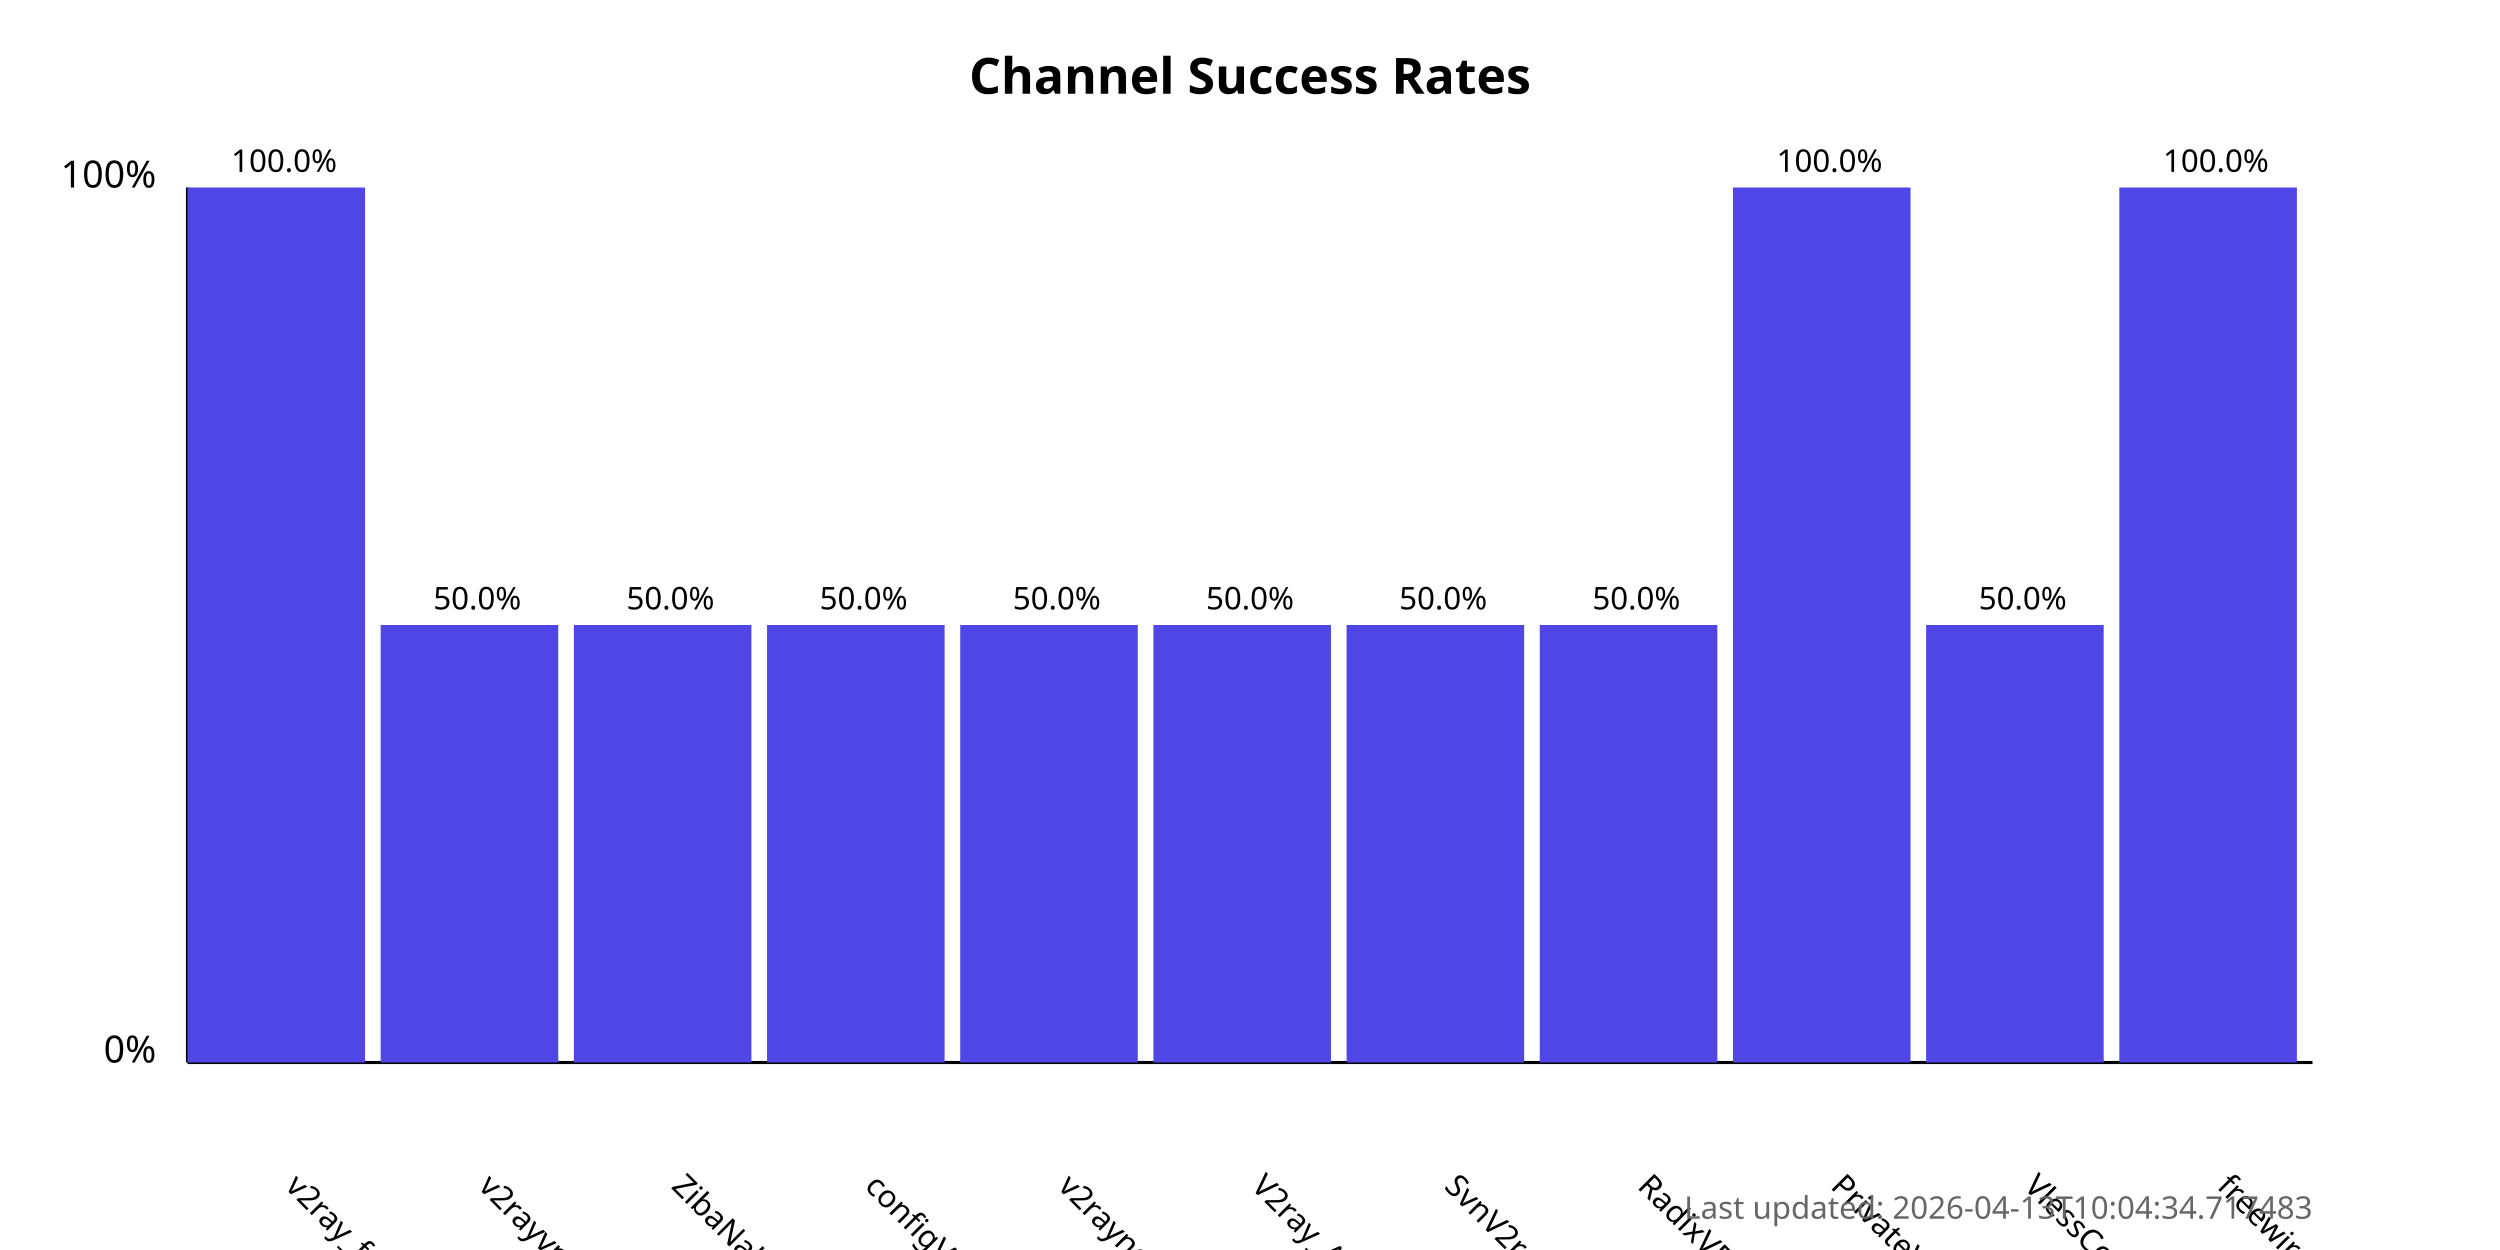
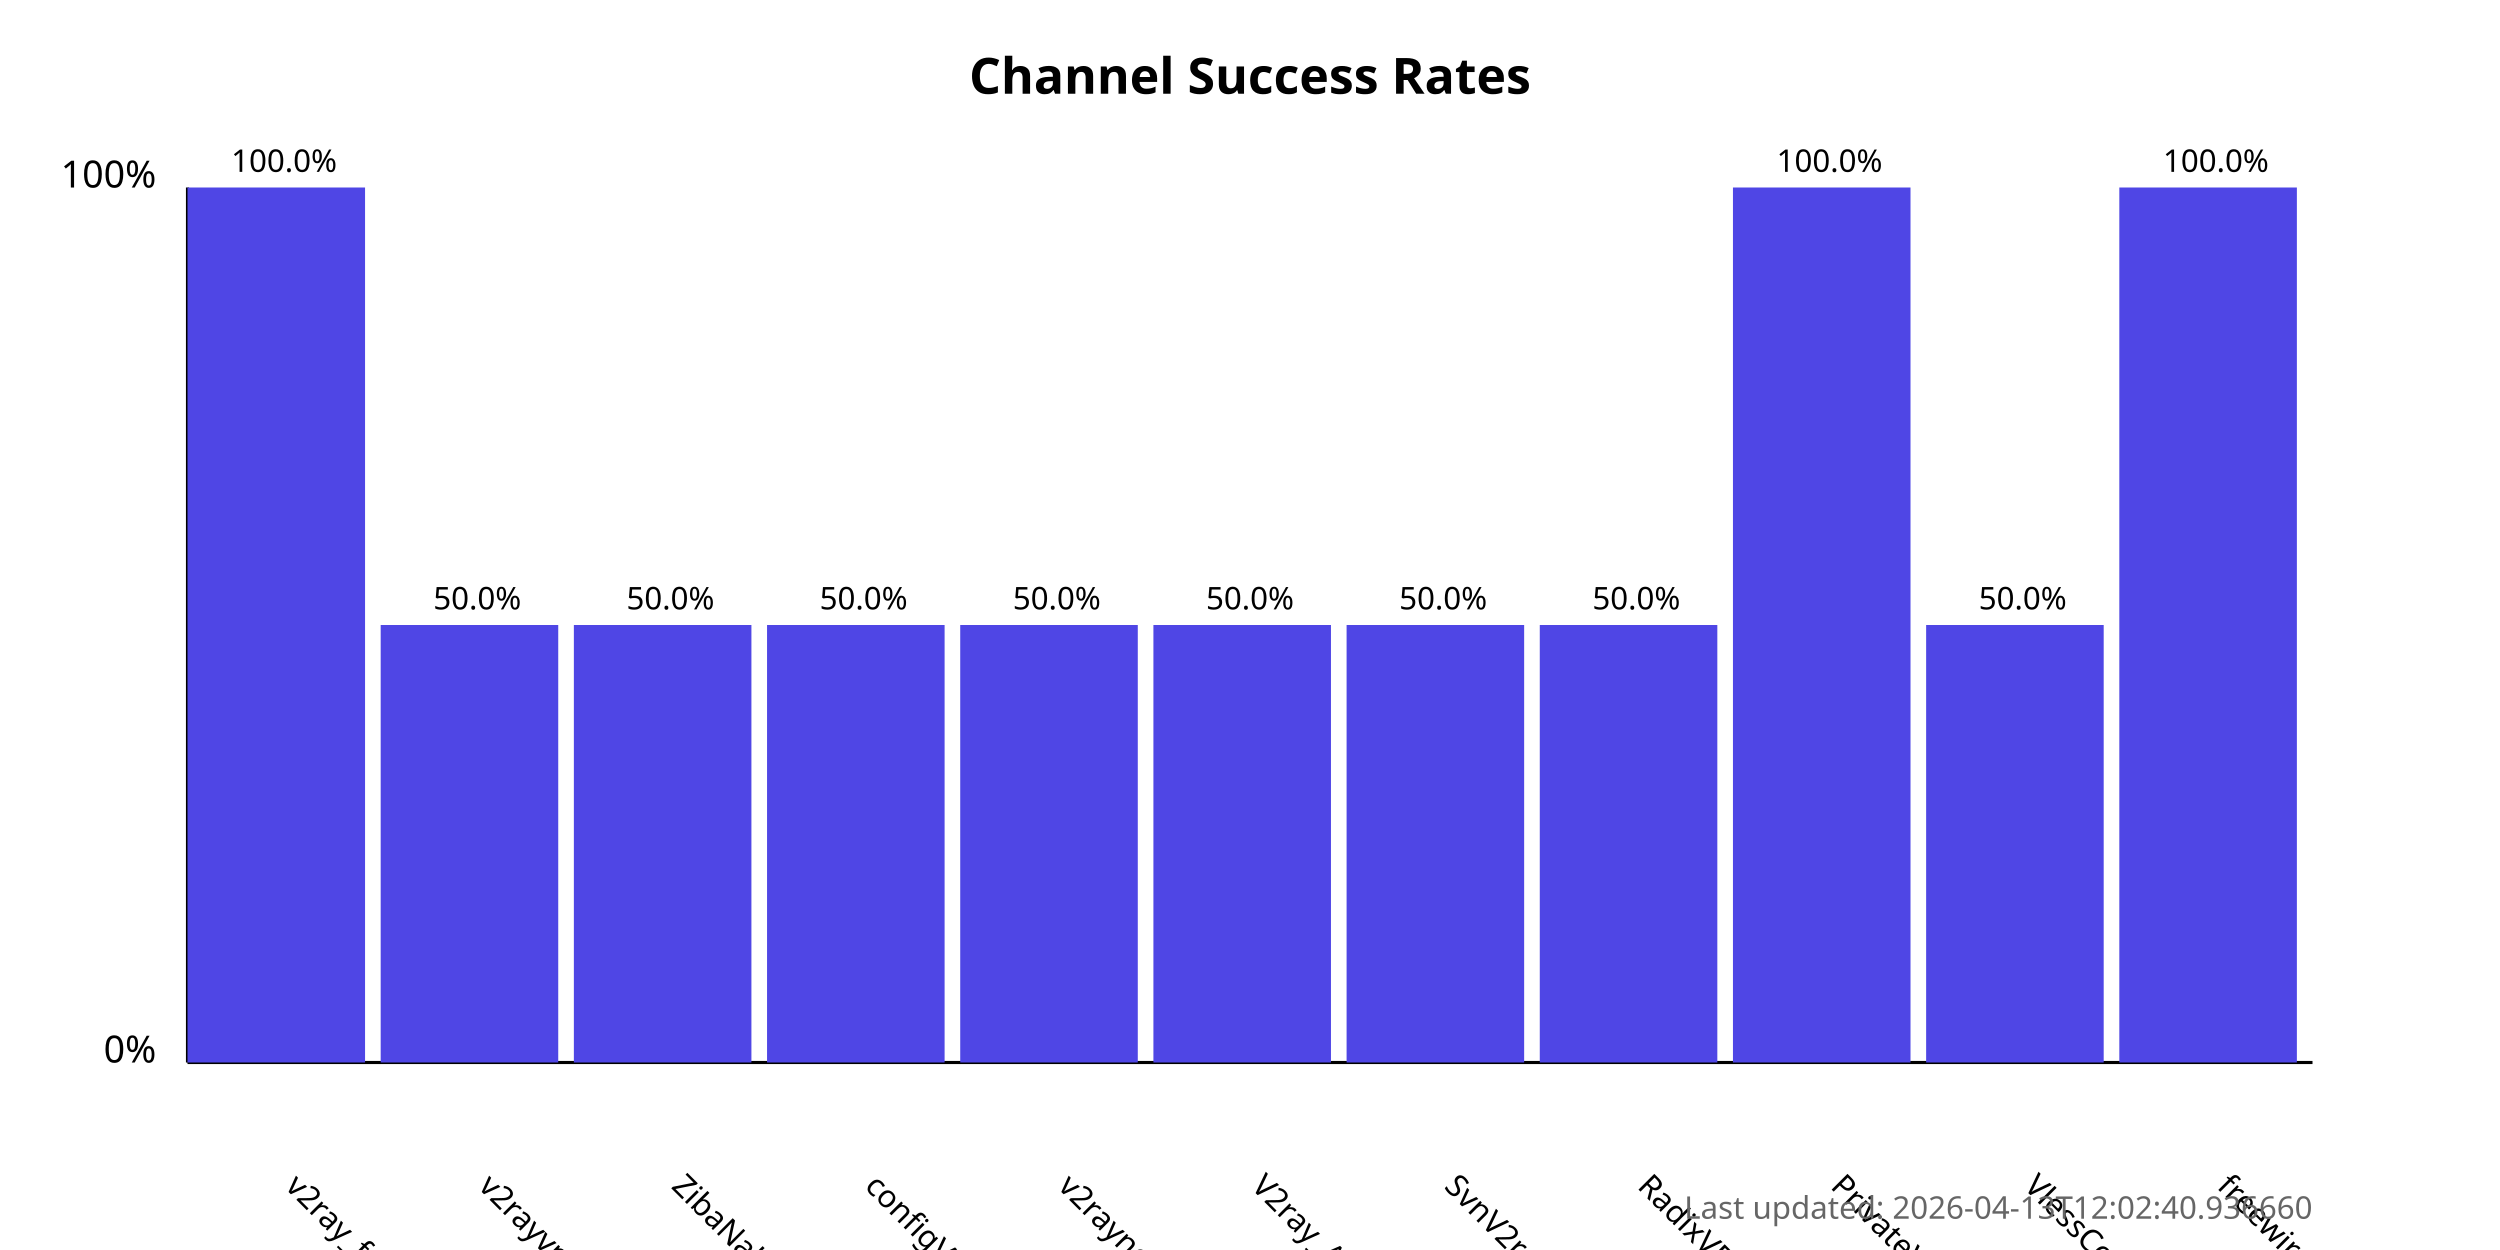
<svg xmlns="http://www.w3.org/2000/svg" width="800" height="400">
  <style>
            .chart-title { font: bold 16px sans-serif; }
            .axis-label { font: 12px sans-serif; }
            .tick-label { font: 10px sans-serif; }
            .bar { fill: #4f46e5; }
            .bar:hover { fill: #6366f1; }
            .timestamp { font: 10px sans-serif; fill: #666; }
        </style>
  <text x="400.0" y="30" text-anchor="middle" class="chart-title">
            Channel Success Rates
        </text>
  <line x1="60" y1="340" x2="60" y2="60" stroke="black" stroke-width="1" />
  <line x1="60" y1="340" x2="740" y2="340" stroke="black" stroke-width="1" />
  <text x="50" y="340" text-anchor="end" class="axis-label">0%</text>
  <text x="50" y="60" text-anchor="end" class="axis-label">100%</text>
  <g>
    <rect x="60" y="60.0" width="56.818" height="280.0" class="bar" />
    <text x="90.909" y="380" transform="rotate(45, 90.90909, 380)" text-anchor="start" class="tick-label">
                v2ray_free_conf
            </text>
    <text x="90.909" y="55.0" text-anchor="middle" class="tick-label">
                100.0%
            </text>
  </g>
  <g>
    <rect x="121.818" y="200.0" width="56.818" height="140.0" class="bar" />
    <text x="152.727" y="380" transform="rotate(45, 152.7273, 380)" text-anchor="start" class="tick-label">
                v2rayvpno
            </text>
    <text x="152.727" y="195.0" text-anchor="middle" class="tick-label">
                50.0%
            </text>
  </g>
  <g>
    <rect x="183.636" y="200.0" width="56.818" height="140.0" class="bar" />
    <text x="214.545" y="380" transform="rotate(45, 214.5455, 380)" text-anchor="start" class="tick-label">
                ZibaNabz
            </text>
    <text x="214.545" y="195.0" text-anchor="middle" class="tick-label">
                50.0%
            </text>
  </g>
  <g>
    <rect x="245.455" y="200.0" width="56.818" height="140.0" class="bar" />
    <text x="276.364" y="380" transform="rotate(45, 276.3636, 380)" text-anchor="start" class="tick-label">
                configV2rayForFree
            </text>
    <text x="276.364" y="195.0" text-anchor="middle" class="tick-label">
                50.0%
            </text>
  </g>
  <g>
    <rect x="307.273" y="200.0" width="56.818" height="140.0" class="bar" />
    <text x="338.182" y="380" transform="rotate(45, 338.1818, 380)" text-anchor="start" class="tick-label">
                v2rayngvpn
            </text>
    <text x="338.182" y="195.0" text-anchor="middle" class="tick-label">
                50.0%
            </text>
  </g>
  <g>
    <rect x="369.091" y="200.0" width="56.818" height="140.0" class="bar" />
    <text x="400.0" y="380" transform="rotate(45, 400.0, 380)" text-anchor="start" class="tick-label">
                V2ray_Alpha
            </text>
    <text x="400.0" y="195.0" text-anchor="middle" class="tick-label">
                50.0%
            </text>
  </g>
  <g>
    <rect x="430.909" y="200.0" width="56.818" height="140.0" class="bar" />
    <text x="461.818" y="380" transform="rotate(45, 461.8182, 380)" text-anchor="start" class="tick-label">
                SvnV2ray
            </text>
    <text x="461.818" y="195.0" text-anchor="middle" class="tick-label">
                50.0%
            </text>
  </g>
  <g>
    <rect x="492.727" y="200.0" width="56.818" height="140.0" class="bar" />
    <text x="523.636" y="380" transform="rotate(45, 523.6364, 380)" text-anchor="start" class="tick-label">
                RadixVPN
            </text>
    <text x="523.636" y="195.0" text-anchor="middle" class="tick-label">
                50.0%
            </text>
  </g>
  <g>
    <rect x="554.545" y="60.0" width="56.818" height="280.0" class="bar" />
    <text x="585.455" y="380" transform="rotate(45, 585.4545, 380)" text-anchor="start" class="tick-label">
                PrivateVPNs
            </text>
    <text x="585.455" y="55.0" text-anchor="middle" class="tick-label">
                100.0%
            </text>
  </g>
  <g>
    <rect x="616.364" y="200.0" width="56.818" height="140.0" class="bar" />
    <text x="647.273" y="380" transform="rotate(45, 647.2727, 380)" text-anchor="start" class="tick-label">
                VlessConfig
            </text>
    <text x="647.273" y="195.0" text-anchor="middle" class="tick-label">
                50.0%
            </text>
  </g>
  <g>
    <rect x="678.182" y="60.0" width="56.818" height="280.0" class="bar" />
    <text x="709.091" y="380" transform="rotate(45, 709.0909, 380)" text-anchor="start" class="tick-label">
                freewireguard
            </text>
    <text x="709.091" y="55.0" text-anchor="middle" class="tick-label">
                100.0%
            </text>
  </g>
  <text x="740" y="390" text-anchor="end" class="timestamp">
-             Last updated: 2026-04-13T10:04:34.717483
+             Last updated: 2026-04-13T12:02:40.936660
        </text>
</svg>
